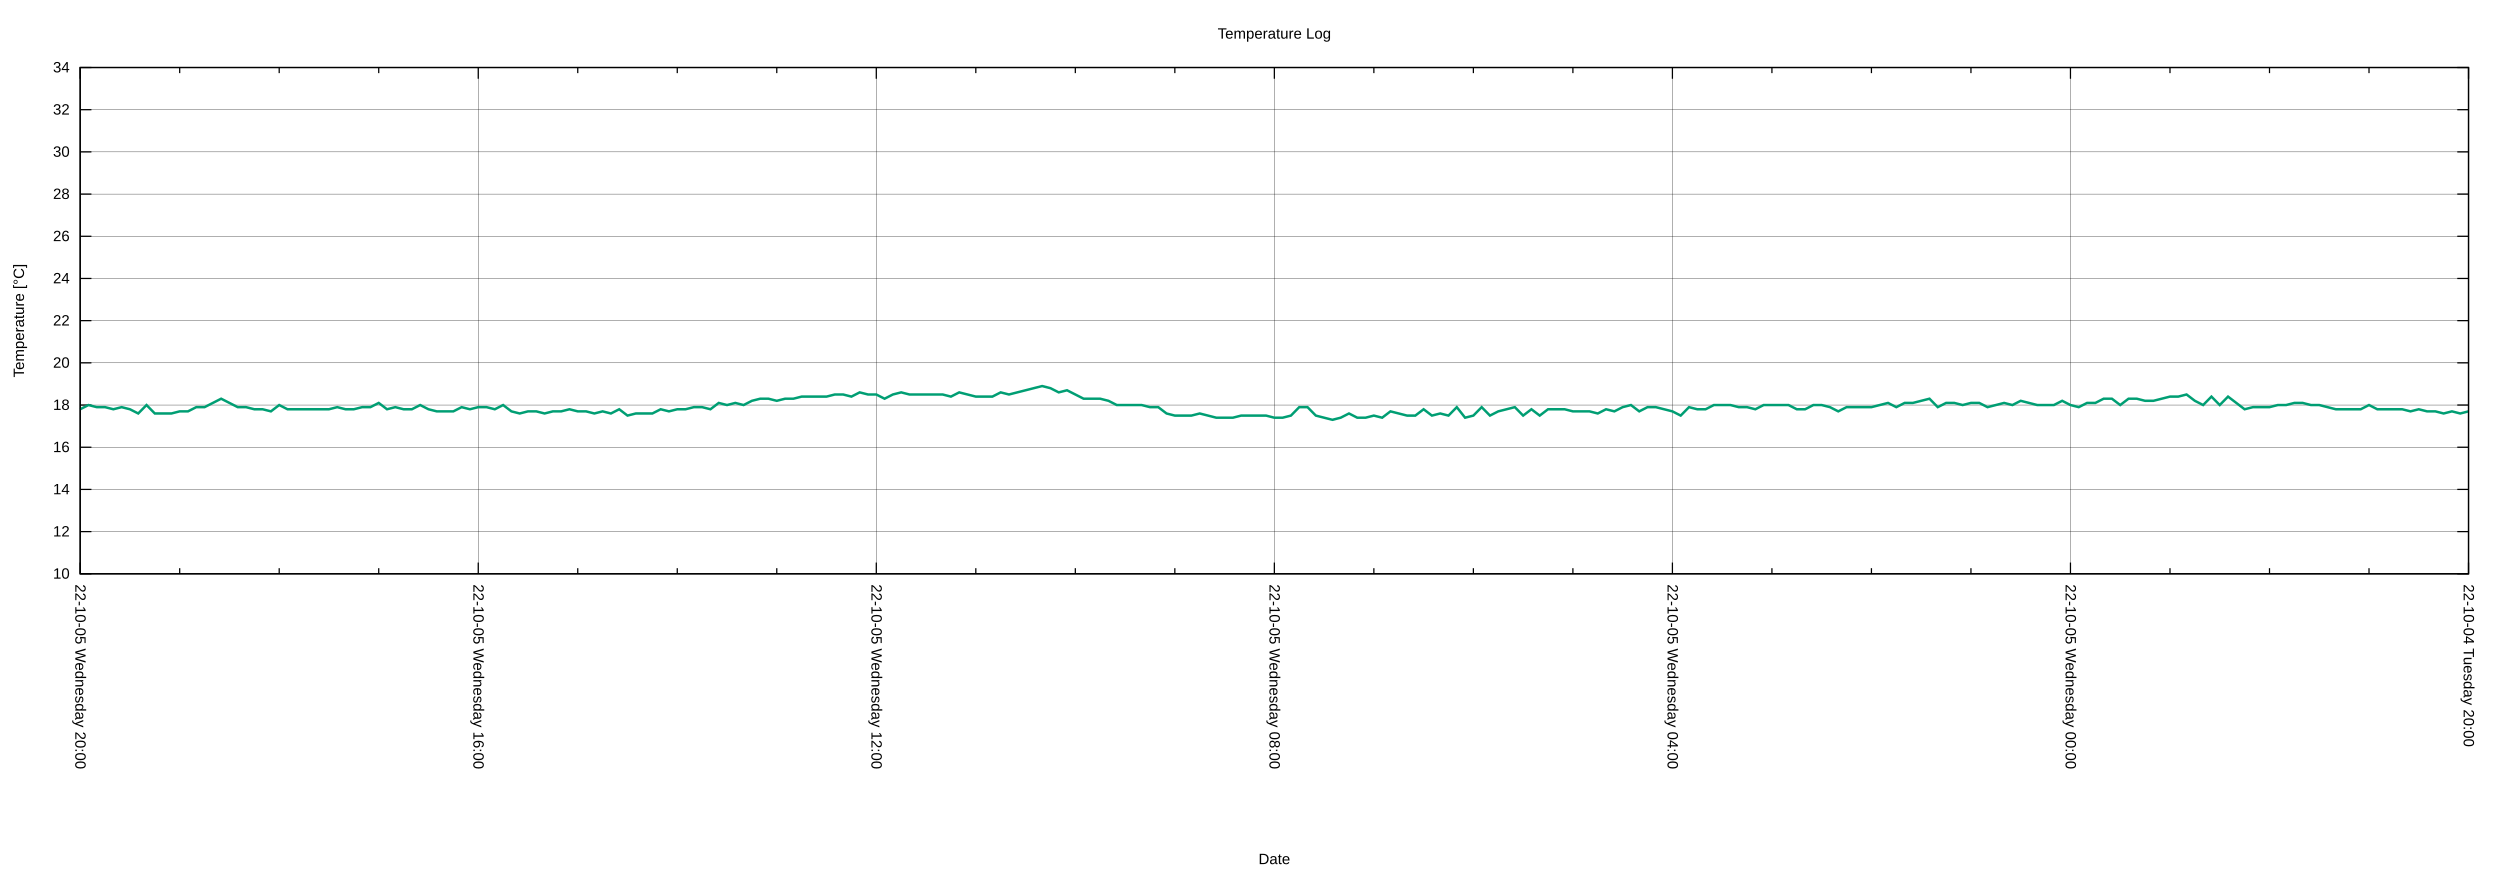
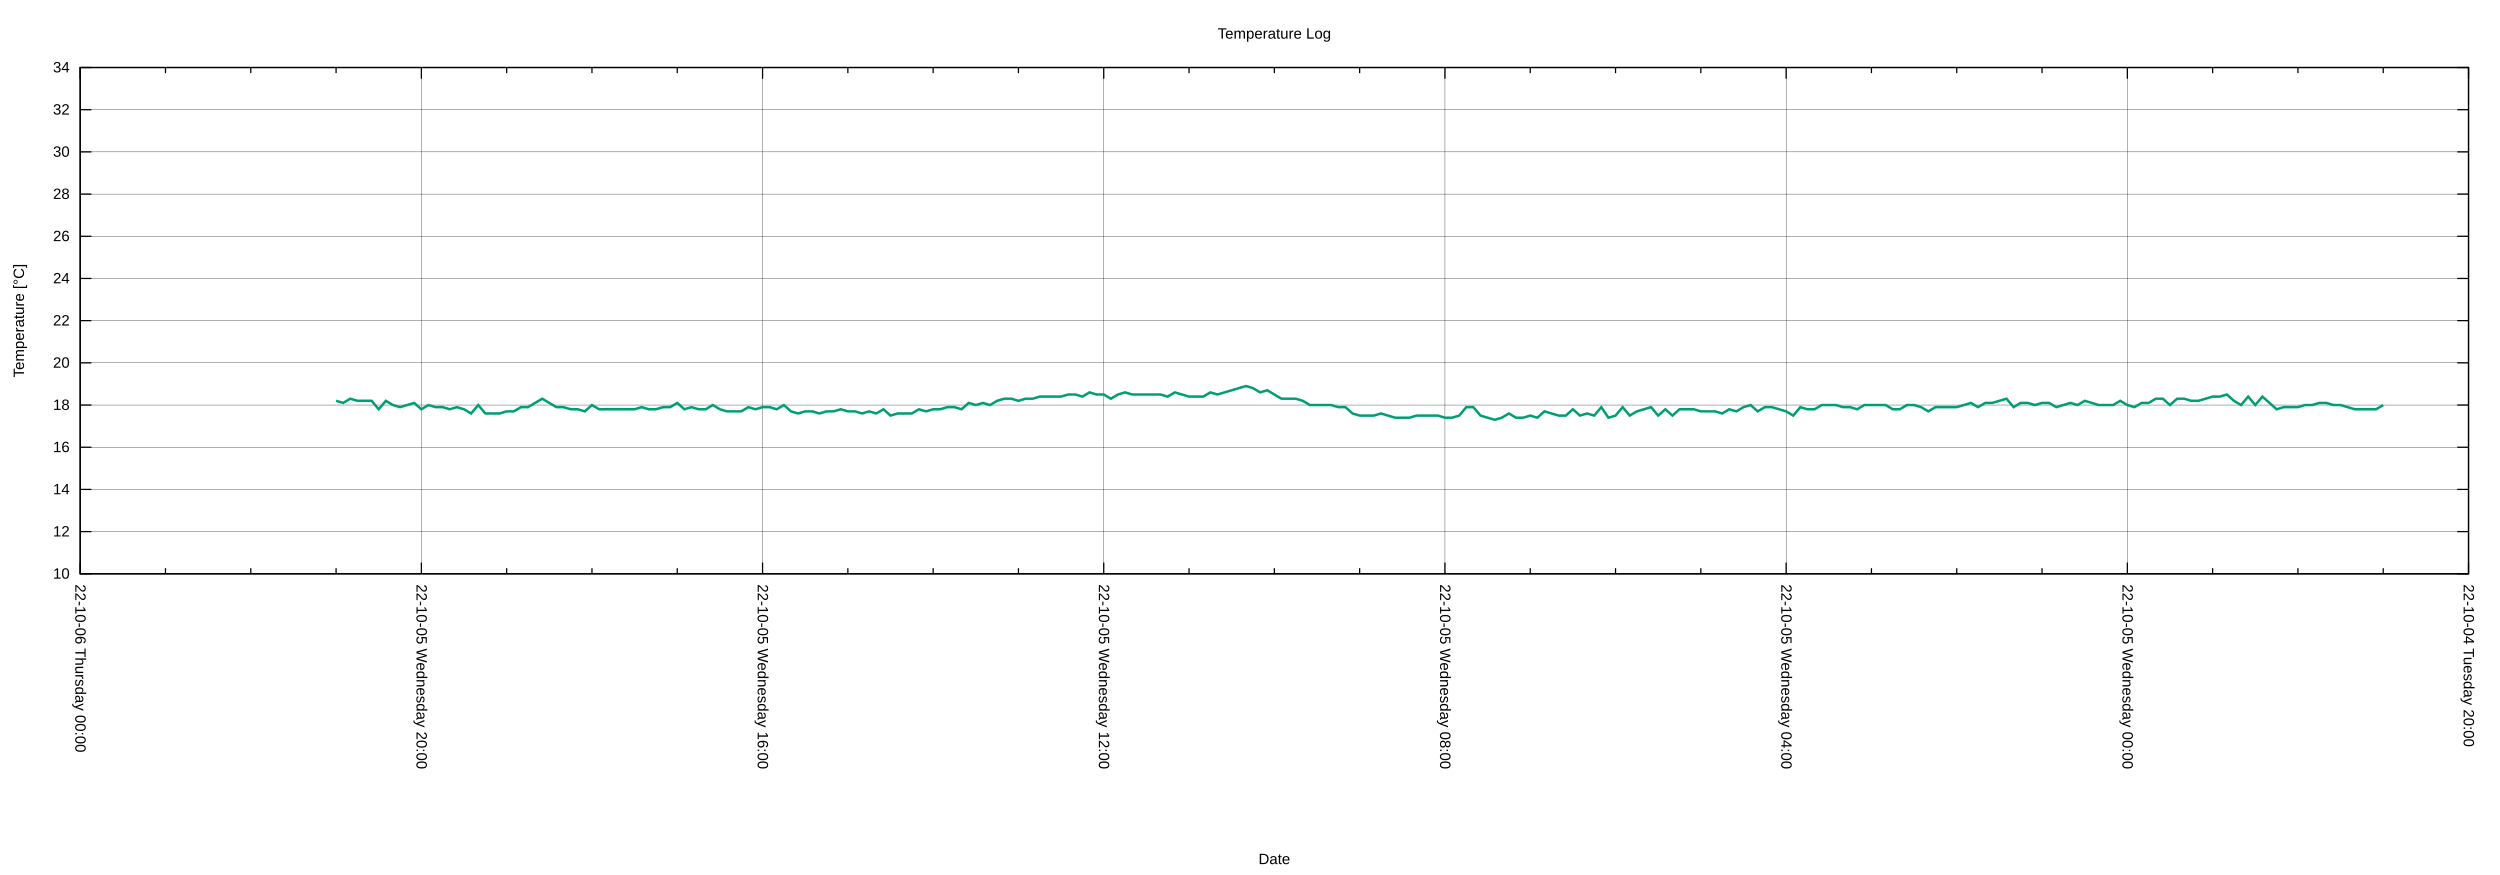
<svg xmlns="http://www.w3.org/2000/svg" xmlns:xlink="http://www.w3.org/1999/xlink" width="2000" height="700" viewBox="0 0 2000 700">
  <g id="gnuplot_canvas">
    <rect x="0" y="0" width="2000" height="700" fill="none" />
    <defs>
      <circle id="gpDot" r="0.5" stroke-width="0.5" stroke="currentColor" />
      <path id="gpPt0" stroke-width="0.222" stroke="currentColor" d="M-1,0 h2 M0,-1 v2" />
      <path id="gpPt1" stroke-width="0.222" stroke="currentColor" d="M-1,-1 L1,1 M1,-1 L-1,1" />
      <path id="gpPt2" stroke-width="0.222" stroke="currentColor" d="M-1,0 L1,0 M0,-1 L0,1 M-1,-1 L1,1 M-1,1 L1,-1" />
      <rect id="gpPt3" stroke-width="0.222" stroke="currentColor" x="-1" y="-1" width="2" height="2" />
      <rect id="gpPt4" stroke-width="0.222" stroke="currentColor" fill="currentColor" x="-1" y="-1" width="2" height="2" />
      <circle id="gpPt5" stroke-width="0.222" stroke="currentColor" cx="0" cy="0" r="1" />
      <use xlink:href="#gpPt5" id="gpPt6" fill="currentColor" stroke="none" />
      <path id="gpPt7" stroke-width="0.222" stroke="currentColor" d="M0,-1.33 L-1.33,0.67 L1.33,0.67 z" />
      <use xlink:href="#gpPt7" id="gpPt8" fill="currentColor" stroke="none" />
      <use xlink:href="#gpPt7" id="gpPt9" stroke="currentColor" transform="rotate(180)" />
      <use xlink:href="#gpPt9" id="gpPt10" fill="currentColor" stroke="none" />
      <use xlink:href="#gpPt3" id="gpPt11" stroke="currentColor" transform="rotate(45)" />
      <use xlink:href="#gpPt11" id="gpPt12" fill="currentColor" stroke="none" />
      <path id="gpPt13" stroke-width="0.222" stroke="currentColor" d="M0,1.330 L1.265,0.411 L0.782,-1.067 L-0.782,-1.076 L-1.265,0.411 z" />
      <use xlink:href="#gpPt13" id="gpPt14" fill="currentColor" stroke="none" />
      <filter id="textbox" filterUnits="objectBoundingBox" x="0" y="0" height="1" width="1">
        <feFlood flood-color="white" flood-opacity="1" result="bgnd" />
        <feComposite in="SourceGraphic" in2="bgnd" operator="atop" />
      </filter>
      <filter id="greybox" filterUnits="objectBoundingBox" x="0" y="0" height="1" width="1">
        <feFlood flood-color="lightgrey" flood-opacity="1" result="grey" />
        <feComposite in="SourceGraphic" in2="grey" operator="atop" />
      </filter>
    </defs>
    <g fill="none" color="white" stroke="currentColor" stroke-width="1.00" stroke-linecap="butt" stroke-linejoin="miter">
</g>
    <g fill="none" color="black" stroke="currentColor" stroke-width="1.00" stroke-linecap="butt" stroke-linejoin="miter">
</g>
    <g fill="none" color="black" stroke="black" stroke-width="0.25" stroke-linecap="butt" stroke-linejoin="miter">
</g>
    <g fill="none" color="black" stroke="currentColor" stroke-width="0.25" stroke-linecap="butt" stroke-linejoin="miter">
      <path stroke="black" class="gridline" d="M64.14,459.04 L1974.82,459.04  " />
    </g>
    <g fill="none" color="black" stroke="black" stroke-width="1.00" stroke-linecap="butt" stroke-linejoin="miter">
</g>
    <g fill="none" color="black" stroke="currentColor" stroke-width="1.00" stroke-linecap="butt" stroke-linejoin="miter">
      <path stroke="black" d="M64.14,459.04 L73.14,459.04 M1974.82,459.04 L1965.82,459.04  " />
      <g transform="translate(55.75,462.94)" stroke="none" fill="black" font-family="Arial" font-size="12.00" text-anchor="end">
        <text>
          <tspan font-family="Arial"> 10</tspan>
        </text>
      </g>
    </g>
    <g fill="none" color="black" stroke="currentColor" stroke-width="1.00" stroke-linecap="butt" stroke-linejoin="miter">
</g>
    <g fill="none" color="black" stroke="black" stroke-width="0.25" stroke-linecap="butt" stroke-linejoin="miter">
</g>
    <g fill="none" color="black" stroke="currentColor" stroke-width="0.25" stroke-linecap="butt" stroke-linejoin="miter">
      <path stroke="black" class="gridline" d="M64.14,425.29 L1974.82,425.29  " />
    </g>
    <g fill="none" color="black" stroke="black" stroke-width="1.00" stroke-linecap="butt" stroke-linejoin="miter">
</g>
    <g fill="none" color="black" stroke="currentColor" stroke-width="1.00" stroke-linecap="butt" stroke-linejoin="miter">
      <path stroke="black" d="M64.14,425.29 L73.14,425.29 M1974.82,425.29 L1965.82,425.29  " />
      <g transform="translate(55.75,429.19)" stroke="none" fill="black" font-family="Arial" font-size="12.00" text-anchor="end">
        <text>
          <tspan font-family="Arial"> 12</tspan>
        </text>
      </g>
    </g>
    <g fill="none" color="black" stroke="currentColor" stroke-width="1.00" stroke-linecap="butt" stroke-linejoin="miter">
</g>
    <g fill="none" color="black" stroke="black" stroke-width="0.25" stroke-linecap="butt" stroke-linejoin="miter">
</g>
    <g fill="none" color="black" stroke="currentColor" stroke-width="0.25" stroke-linecap="butt" stroke-linejoin="miter">
      <path stroke="black" class="gridline" d="M64.14,391.53 L1974.82,391.53  " />
    </g>
    <g fill="none" color="black" stroke="black" stroke-width="1.00" stroke-linecap="butt" stroke-linejoin="miter">
</g>
    <g fill="none" color="black" stroke="currentColor" stroke-width="1.00" stroke-linecap="butt" stroke-linejoin="miter">
      <path stroke="black" d="M64.14,391.53 L73.14,391.53 M1974.82,391.53 L1965.82,391.53  " />
      <g transform="translate(55.75,395.43)" stroke="none" fill="black" font-family="Arial" font-size="12.00" text-anchor="end">
        <text>
          <tspan font-family="Arial"> 14</tspan>
        </text>
      </g>
    </g>
    <g fill="none" color="black" stroke="currentColor" stroke-width="1.00" stroke-linecap="butt" stroke-linejoin="miter">
</g>
    <g fill="none" color="black" stroke="black" stroke-width="0.25" stroke-linecap="butt" stroke-linejoin="miter">
</g>
    <g fill="none" color="black" stroke="currentColor" stroke-width="0.25" stroke-linecap="butt" stroke-linejoin="miter">
      <path stroke="black" class="gridline" d="M64.14,357.78 L1974.82,357.78  " />
    </g>
    <g fill="none" color="black" stroke="black" stroke-width="1.00" stroke-linecap="butt" stroke-linejoin="miter">
</g>
    <g fill="none" color="black" stroke="currentColor" stroke-width="1.00" stroke-linecap="butt" stroke-linejoin="miter">
      <path stroke="black" d="M64.14,357.78 L73.14,357.78 M1974.82,357.78 L1965.82,357.78  " />
      <g transform="translate(55.75,361.68)" stroke="none" fill="black" font-family="Arial" font-size="12.00" text-anchor="end">
        <text>
          <tspan font-family="Arial"> 16</tspan>
        </text>
      </g>
    </g>
    <g fill="none" color="black" stroke="currentColor" stroke-width="1.00" stroke-linecap="butt" stroke-linejoin="miter">
</g>
    <g fill="none" color="black" stroke="black" stroke-width="0.25" stroke-linecap="butt" stroke-linejoin="miter">
</g>
    <g fill="none" color="black" stroke="currentColor" stroke-width="0.25" stroke-linecap="butt" stroke-linejoin="miter">
      <path stroke="black" class="gridline" d="M64.14,324.03 L1974.82,324.03  " />
    </g>
    <g fill="none" color="black" stroke="black" stroke-width="1.00" stroke-linecap="butt" stroke-linejoin="miter">
</g>
    <g fill="none" color="black" stroke="currentColor" stroke-width="1.00" stroke-linecap="butt" stroke-linejoin="miter">
      <path stroke="black" d="M64.14,324.03 L73.14,324.03 M1974.82,324.03 L1965.82,324.03  " />
      <g transform="translate(55.75,327.93)" stroke="none" fill="black" font-family="Arial" font-size="12.00" text-anchor="end">
        <text>
          <tspan font-family="Arial"> 18</tspan>
        </text>
      </g>
    </g>
    <g fill="none" color="black" stroke="currentColor" stroke-width="1.00" stroke-linecap="butt" stroke-linejoin="miter">
</g>
    <g fill="none" color="black" stroke="black" stroke-width="0.25" stroke-linecap="butt" stroke-linejoin="miter">
</g>
    <g fill="none" color="black" stroke="currentColor" stroke-width="0.25" stroke-linecap="butt" stroke-linejoin="miter">
      <path stroke="black" class="gridline" d="M64.14,290.28 L1974.82,290.28  " />
    </g>
    <g fill="none" color="black" stroke="black" stroke-width="1.00" stroke-linecap="butt" stroke-linejoin="miter">
</g>
    <g fill="none" color="black" stroke="currentColor" stroke-width="1.00" stroke-linecap="butt" stroke-linejoin="miter">
      <path stroke="black" d="M64.14,290.28 L73.14,290.28 M1974.82,290.28 L1965.82,290.28  " />
      <g transform="translate(55.75,294.18)" stroke="none" fill="black" font-family="Arial" font-size="12.00" text-anchor="end">
        <text>
          <tspan font-family="Arial"> 20</tspan>
        </text>
      </g>
    </g>
    <g fill="none" color="black" stroke="currentColor" stroke-width="1.00" stroke-linecap="butt" stroke-linejoin="miter">
</g>
    <g fill="none" color="black" stroke="black" stroke-width="0.25" stroke-linecap="butt" stroke-linejoin="miter">
</g>
    <g fill="none" color="black" stroke="currentColor" stroke-width="0.25" stroke-linecap="butt" stroke-linejoin="miter">
      <path stroke="black" class="gridline" d="M64.14,256.52 L1974.82,256.52  " />
    </g>
    <g fill="none" color="black" stroke="black" stroke-width="1.00" stroke-linecap="butt" stroke-linejoin="miter">
</g>
    <g fill="none" color="black" stroke="currentColor" stroke-width="1.00" stroke-linecap="butt" stroke-linejoin="miter">
      <path stroke="black" d="M64.14,256.52 L73.14,256.52 M1974.82,256.52 L1965.82,256.52  " />
      <g transform="translate(55.75,260.42)" stroke="none" fill="black" font-family="Arial" font-size="12.00" text-anchor="end">
        <text>
          <tspan font-family="Arial"> 22</tspan>
        </text>
      </g>
    </g>
    <g fill="none" color="black" stroke="currentColor" stroke-width="1.00" stroke-linecap="butt" stroke-linejoin="miter">
</g>
    <g fill="none" color="black" stroke="black" stroke-width="0.25" stroke-linecap="butt" stroke-linejoin="miter">
</g>
    <g fill="none" color="black" stroke="currentColor" stroke-width="0.25" stroke-linecap="butt" stroke-linejoin="miter">
      <path stroke="black" class="gridline" d="M64.14,222.77 L1974.82,222.77  " />
    </g>
    <g fill="none" color="black" stroke="black" stroke-width="1.00" stroke-linecap="butt" stroke-linejoin="miter">
</g>
    <g fill="none" color="black" stroke="currentColor" stroke-width="1.00" stroke-linecap="butt" stroke-linejoin="miter">
      <path stroke="black" d="M64.14,222.77 L73.14,222.77 M1974.82,222.77 L1965.82,222.77  " />
      <g transform="translate(55.75,226.67)" stroke="none" fill="black" font-family="Arial" font-size="12.00" text-anchor="end">
        <text>
          <tspan font-family="Arial"> 24</tspan>
        </text>
      </g>
    </g>
    <g fill="none" color="black" stroke="currentColor" stroke-width="1.00" stroke-linecap="butt" stroke-linejoin="miter">
</g>
    <g fill="none" color="black" stroke="black" stroke-width="0.25" stroke-linecap="butt" stroke-linejoin="miter">
</g>
    <g fill="none" color="black" stroke="currentColor" stroke-width="0.25" stroke-linecap="butt" stroke-linejoin="miter">
      <path stroke="black" class="gridline" d="M64.14,189.02 L1974.82,189.02  " />
    </g>
    <g fill="none" color="black" stroke="black" stroke-width="1.00" stroke-linecap="butt" stroke-linejoin="miter">
</g>
    <g fill="none" color="black" stroke="currentColor" stroke-width="1.00" stroke-linecap="butt" stroke-linejoin="miter">
      <path stroke="black" d="M64.14,189.02 L73.14,189.02 M1974.82,189.02 L1965.82,189.02  " />
      <g transform="translate(55.75,192.92)" stroke="none" fill="black" font-family="Arial" font-size="12.00" text-anchor="end">
        <text>
          <tspan font-family="Arial"> 26</tspan>
        </text>
      </g>
    </g>
    <g fill="none" color="black" stroke="currentColor" stroke-width="1.00" stroke-linecap="butt" stroke-linejoin="miter">
</g>
    <g fill="none" color="black" stroke="black" stroke-width="0.25" stroke-linecap="butt" stroke-linejoin="miter">
</g>
    <g fill="none" color="black" stroke="currentColor" stroke-width="0.25" stroke-linecap="butt" stroke-linejoin="miter">
      <path stroke="black" class="gridline" d="M64.14,155.27 L1974.82,155.27  " />
    </g>
    <g fill="none" color="black" stroke="black" stroke-width="1.00" stroke-linecap="butt" stroke-linejoin="miter">
</g>
    <g fill="none" color="black" stroke="currentColor" stroke-width="1.00" stroke-linecap="butt" stroke-linejoin="miter">
      <path stroke="black" d="M64.14,155.27 L73.14,155.27 M1974.82,155.27 L1965.82,155.27  " />
      <g transform="translate(55.75,159.17)" stroke="none" fill="black" font-family="Arial" font-size="12.00" text-anchor="end">
        <text>
          <tspan font-family="Arial"> 28</tspan>
        </text>
      </g>
    </g>
    <g fill="none" color="black" stroke="currentColor" stroke-width="1.00" stroke-linecap="butt" stroke-linejoin="miter">
</g>
    <g fill="none" color="black" stroke="black" stroke-width="0.25" stroke-linecap="butt" stroke-linejoin="miter">
</g>
    <g fill="none" color="black" stroke="currentColor" stroke-width="0.25" stroke-linecap="butt" stroke-linejoin="miter">
      <path stroke="black" class="gridline" d="M64.14,121.51 L1974.82,121.51  " />
    </g>
    <g fill="none" color="black" stroke="black" stroke-width="1.00" stroke-linecap="butt" stroke-linejoin="miter">
</g>
    <g fill="none" color="black" stroke="currentColor" stroke-width="1.00" stroke-linecap="butt" stroke-linejoin="miter">
      <path stroke="black" d="M64.14,121.51 L73.14,121.51 M1974.82,121.51 L1965.82,121.51  " />
      <g transform="translate(55.75,125.41)" stroke="none" fill="black" font-family="Arial" font-size="12.00" text-anchor="end">
        <text>
          <tspan font-family="Arial"> 30</tspan>
        </text>
      </g>
    </g>
    <g fill="none" color="black" stroke="currentColor" stroke-width="1.00" stroke-linecap="butt" stroke-linejoin="miter">
</g>
    <g fill="none" color="black" stroke="black" stroke-width="0.25" stroke-linecap="butt" stroke-linejoin="miter">
</g>
    <g fill="none" color="black" stroke="currentColor" stroke-width="0.25" stroke-linecap="butt" stroke-linejoin="miter">
      <path stroke="black" class="gridline" d="M64.14,87.76 L1974.82,87.76  " />
    </g>
    <g fill="none" color="black" stroke="black" stroke-width="1.00" stroke-linecap="butt" stroke-linejoin="miter">
</g>
    <g fill="none" color="black" stroke="currentColor" stroke-width="1.00" stroke-linecap="butt" stroke-linejoin="miter">
      <path stroke="black" d="M64.14,87.76 L73.14,87.76 M1974.82,87.76 L1965.82,87.76  " />
      <g transform="translate(55.75,91.66)" stroke="none" fill="black" font-family="Arial" font-size="12.00" text-anchor="end">
        <text>
          <tspan font-family="Arial"> 32</tspan>
        </text>
      </g>
    </g>
    <g fill="none" color="black" stroke="currentColor" stroke-width="1.00" stroke-linecap="butt" stroke-linejoin="miter">
</g>
    <g fill="none" color="black" stroke="black" stroke-width="0.25" stroke-linecap="butt" stroke-linejoin="miter">
</g>
    <g fill="none" color="black" stroke="currentColor" stroke-width="0.25" stroke-linecap="butt" stroke-linejoin="miter">
      <path stroke="black" class="gridline" d="M64.14,54.01 L1974.82,54.01  " />
    </g>
    <g fill="none" color="black" stroke="black" stroke-width="1.00" stroke-linecap="butt" stroke-linejoin="miter">
</g>
    <g fill="none" color="black" stroke="currentColor" stroke-width="1.00" stroke-linecap="butt" stroke-linejoin="miter">
      <path stroke="black" d="M64.14,54.01 L73.14,54.01 M1974.82,54.01 L1965.82,54.01  " />
      <g transform="translate(55.75,57.91)" stroke="none" fill="black" font-family="Arial" font-size="12.00" text-anchor="end">
        <text>
          <tspan font-family="Arial"> 34</tspan>
        </text>
      </g>
    </g>
    <g fill="none" color="black" stroke="currentColor" stroke-width="1.00" stroke-linecap="butt" stroke-linejoin="miter">
</g>
    <g fill="none" color="black" stroke="black" stroke-width="0.25" stroke-linecap="butt" stroke-linejoin="miter">
</g>
    <g fill="none" color="black" stroke="currentColor" stroke-width="0.25" stroke-linecap="butt" stroke-linejoin="miter">
      <path stroke="black" class="gridline" d="M1974.82,459.04 L1974.82,54.01  " />
    </g>
    <g fill="none" color="black" stroke="black" stroke-width="1.00" stroke-linecap="butt" stroke-linejoin="miter">
</g>
    <g fill="none" color="black" stroke="currentColor" stroke-width="1.00" stroke-linecap="butt" stroke-linejoin="miter">
      <path stroke="black" d="M1974.82,459.04 L1974.82,450.04 M1974.82,54.01 L1974.82,63.01  " />
      <g transform="translate(1970.92,467.43) rotate(90)" stroke="none" fill="black" font-family="Arial" font-size="12.00" text-anchor="start">
        <text>
          <tspan font-family="Arial">22-10-04 Tuesday 20:00</tspan>
        </text>
      </g>
    </g>
    <g fill="none" color="black" stroke="currentColor" stroke-width="1.00" stroke-linecap="butt" stroke-linejoin="miter">
-       <path stroke="black" d="M1895.21,459.04 L1895.21,454.54 M1895.21,54.01 L1895.21,58.51 M1815.60,459.04 L1815.60,454.54 M1815.60,54.01 L1815.60,58.51   M1735.99,459.04 L1735.99,454.54 M1735.99,54.01 L1735.99,58.51  " />
-     </g>
-     <g fill="none" color="black" stroke="black" stroke-width="0.25" stroke-linecap="butt" stroke-linejoin="miter">
- </g>
-     <g fill="none" color="black" stroke="currentColor" stroke-width="0.25" stroke-linecap="butt" stroke-linejoin="miter">
-       <path stroke="black" class="gridline" d="M1656.37,459.04 L1656.37,54.01  " />
-     </g>
-     <g fill="none" color="black" stroke="black" stroke-width="1.00" stroke-linecap="butt" stroke-linejoin="miter">
- </g>
-     <g fill="none" color="black" stroke="currentColor" stroke-width="1.00" stroke-linecap="butt" stroke-linejoin="miter">
-       <path stroke="black" d="M1656.37,459.04 L1656.37,450.04 M1656.37,54.01 L1656.37,63.01  " />
-       <g transform="translate(1652.47,467.43) rotate(90)" stroke="none" fill="black" font-family="Arial" font-size="12.00" text-anchor="start">
+       <path stroke="black" d="M1906.58,459.04 L1906.58,454.54 M1906.58,54.01 L1906.58,58.51 M1838.34,459.04 L1838.34,454.54 M1838.34,54.01 L1838.34,58.51   M1770.10,459.04 L1770.10,454.54 M1770.10,54.01 L1770.10,58.51  " />
+     </g>
+     <g fill="none" color="black" stroke="black" stroke-width="0.25" stroke-linecap="butt" stroke-linejoin="miter">
+ </g>
+     <g fill="none" color="black" stroke="currentColor" stroke-width="0.25" stroke-linecap="butt" stroke-linejoin="miter">
+       <path stroke="black" class="gridline" d="M1701.87,459.04 L1701.87,54.01  " />
+     </g>
+     <g fill="none" color="black" stroke="black" stroke-width="1.00" stroke-linecap="butt" stroke-linejoin="miter">
+ </g>
+     <g fill="none" color="black" stroke="currentColor" stroke-width="1.00" stroke-linecap="butt" stroke-linejoin="miter">
+       <path stroke="black" d="M1701.87,459.04 L1701.87,450.04 M1701.87,54.01 L1701.87,63.01  " />
+       <g transform="translate(1697.97,467.43) rotate(90)" stroke="none" fill="black" font-family="Arial" font-size="12.00" text-anchor="start">
        <text>
          <tspan font-family="Arial">22-10-05 Wednesday 00:00</tspan>
        </text>
      </g>
    </g>
    <g fill="none" color="black" stroke="currentColor" stroke-width="1.00" stroke-linecap="butt" stroke-linejoin="miter">
-       <path stroke="black" d="M1576.76,459.04 L1576.76,454.54 M1576.76,54.01 L1576.76,58.51 M1497.15,459.04 L1497.15,454.54 M1497.15,54.01 L1497.15,58.51   M1417.54,459.04 L1417.54,454.54 M1417.54,54.01 L1417.54,58.51  " />
-     </g>
-     <g fill="none" color="black" stroke="black" stroke-width="0.25" stroke-linecap="butt" stroke-linejoin="miter">
- </g>
-     <g fill="none" color="black" stroke="currentColor" stroke-width="0.25" stroke-linecap="butt" stroke-linejoin="miter">
-       <path stroke="black" class="gridline" d="M1337.93,459.04 L1337.93,54.01  " />
-     </g>
-     <g fill="none" color="black" stroke="black" stroke-width="1.00" stroke-linecap="butt" stroke-linejoin="miter">
- </g>
-     <g fill="none" color="black" stroke="currentColor" stroke-width="1.00" stroke-linecap="butt" stroke-linejoin="miter">
-       <path stroke="black" d="M1337.93,459.04 L1337.93,450.04 M1337.93,54.01 L1337.93,63.01  " />
-       <g transform="translate(1334.03,467.43) rotate(90)" stroke="none" fill="black" font-family="Arial" font-size="12.00" text-anchor="start">
+       <path stroke="black" d="M1633.63,459.04 L1633.63,454.54 M1633.63,54.01 L1633.63,58.51 M1565.39,459.04 L1565.39,454.54 M1565.39,54.01 L1565.39,58.51   M1497.15,459.04 L1497.15,454.54 M1497.15,54.01 L1497.15,58.51  " />
+     </g>
+     <g fill="none" color="black" stroke="black" stroke-width="0.25" stroke-linecap="butt" stroke-linejoin="miter">
+ </g>
+     <g fill="none" color="black" stroke="currentColor" stroke-width="0.25" stroke-linecap="butt" stroke-linejoin="miter">
+       <path stroke="black" class="gridline" d="M1428.91,459.04 L1428.91,54.01  " />
+     </g>
+     <g fill="none" color="black" stroke="black" stroke-width="1.00" stroke-linecap="butt" stroke-linejoin="miter">
+ </g>
+     <g fill="none" color="black" stroke="currentColor" stroke-width="1.00" stroke-linecap="butt" stroke-linejoin="miter">
+       <path stroke="black" d="M1428.91,459.04 L1428.91,450.04 M1428.91,54.01 L1428.91,63.01  " />
+       <g transform="translate(1425.01,467.43) rotate(90)" stroke="none" fill="black" font-family="Arial" font-size="12.00" text-anchor="start">
        <text>
          <tspan font-family="Arial">22-10-05 Wednesday 04:00</tspan>
        </text>
      </g>
    </g>
    <g fill="none" color="black" stroke="currentColor" stroke-width="1.00" stroke-linecap="butt" stroke-linejoin="miter">
-       <path stroke="black" d="M1258.32,459.04 L1258.32,454.54 M1258.32,54.01 L1258.32,58.51 M1178.70,459.04 L1178.70,454.54 M1178.70,54.01 L1178.70,58.51   M1099.09,459.04 L1099.09,454.54 M1099.09,54.01 L1099.09,58.51  " />
-     </g>
-     <g fill="none" color="black" stroke="black" stroke-width="0.25" stroke-linecap="butt" stroke-linejoin="miter">
- </g>
-     <g fill="none" color="black" stroke="currentColor" stroke-width="0.25" stroke-linecap="butt" stroke-linejoin="miter">
-       <path stroke="black" class="gridline" d="M1019.48,459.04 L1019.48,54.01  " />
-     </g>
-     <g fill="none" color="black" stroke="black" stroke-width="1.00" stroke-linecap="butt" stroke-linejoin="miter">
- </g>
-     <g fill="none" color="black" stroke="currentColor" stroke-width="1.00" stroke-linecap="butt" stroke-linejoin="miter">
-       <path stroke="black" d="M1019.48,459.04 L1019.48,450.04 M1019.48,54.01 L1019.48,63.01  " />
-       <g transform="translate(1015.58,467.43) rotate(90)" stroke="none" fill="black" font-family="Arial" font-size="12.00" text-anchor="start">
+       <path stroke="black" d="M1360.67,459.04 L1360.67,454.54 M1360.67,54.01 L1360.67,58.51 M1292.43,459.04 L1292.43,454.54 M1292.43,54.01 L1292.43,58.51   M1224.20,459.04 L1224.20,454.54 M1224.20,54.01 L1224.20,58.51  " />
+     </g>
+     <g fill="none" color="black" stroke="black" stroke-width="0.25" stroke-linecap="butt" stroke-linejoin="miter">
+ </g>
+     <g fill="none" color="black" stroke="currentColor" stroke-width="0.25" stroke-linecap="butt" stroke-linejoin="miter">
+       <path stroke="black" class="gridline" d="M1155.96,459.04 L1155.96,54.01  " />
+     </g>
+     <g fill="none" color="black" stroke="black" stroke-width="1.00" stroke-linecap="butt" stroke-linejoin="miter">
+ </g>
+     <g fill="none" color="black" stroke="currentColor" stroke-width="1.00" stroke-linecap="butt" stroke-linejoin="miter">
+       <path stroke="black" d="M1155.96,459.04 L1155.96,450.04 M1155.96,54.01 L1155.96,63.01  " />
+       <g transform="translate(1152.06,467.43) rotate(90)" stroke="none" fill="black" font-family="Arial" font-size="12.00" text-anchor="start">
        <text>
          <tspan font-family="Arial">22-10-05 Wednesday 08:00</tspan>
        </text>
      </g>
    </g>
    <g fill="none" color="black" stroke="currentColor" stroke-width="1.00" stroke-linecap="butt" stroke-linejoin="miter">
-       <path stroke="black" d="M939.87,459.04 L939.87,454.54 M939.87,54.01 L939.87,58.51 M860.26,459.04 L860.26,454.54 M860.26,54.01 L860.26,58.51   M780.65,459.04 L780.65,454.54 M780.65,54.01 L780.65,58.51  " />
-     </g>
-     <g fill="none" color="black" stroke="black" stroke-width="0.25" stroke-linecap="butt" stroke-linejoin="miter">
- </g>
-     <g fill="none" color="black" stroke="currentColor" stroke-width="0.25" stroke-linecap="butt" stroke-linejoin="miter">
-       <path stroke="black" class="gridline" d="M701.03,459.04 L701.03,54.01  " />
-     </g>
-     <g fill="none" color="black" stroke="black" stroke-width="1.00" stroke-linecap="butt" stroke-linejoin="miter">
- </g>
-     <g fill="none" color="black" stroke="currentColor" stroke-width="1.00" stroke-linecap="butt" stroke-linejoin="miter">
-       <path stroke="black" d="M701.03,459.04 L701.03,450.04 M701.03,54.01 L701.03,63.01  " />
-       <g transform="translate(697.13,467.43) rotate(90)" stroke="none" fill="black" font-family="Arial" font-size="12.00" text-anchor="start">
+       <path stroke="black" d="M1087.72,459.04 L1087.72,454.54 M1087.72,54.01 L1087.72,58.51 M1019.48,459.04 L1019.48,454.54 M1019.48,54.01 L1019.48,58.51   M951.24,459.04 L951.24,454.54 M951.24,54.01 L951.24,58.51  " />
+     </g>
+     <g fill="none" color="black" stroke="black" stroke-width="0.25" stroke-linecap="butt" stroke-linejoin="miter">
+ </g>
+     <g fill="none" color="black" stroke="currentColor" stroke-width="0.25" stroke-linecap="butt" stroke-linejoin="miter">
+       <path stroke="black" class="gridline" d="M883.00,459.04 L883.00,54.01  " />
+     </g>
+     <g fill="none" color="black" stroke="black" stroke-width="1.00" stroke-linecap="butt" stroke-linejoin="miter">
+ </g>
+     <g fill="none" color="black" stroke="currentColor" stroke-width="1.00" stroke-linecap="butt" stroke-linejoin="miter">
+       <path stroke="black" d="M883.00,459.04 L883.00,450.04 M883.00,54.01 L883.00,63.01  " />
+       <g transform="translate(879.10,467.43) rotate(90)" stroke="none" fill="black" font-family="Arial" font-size="12.00" text-anchor="start">
        <text>
          <tspan font-family="Arial">22-10-05 Wednesday 12:00</tspan>
        </text>
      </g>
    </g>
    <g fill="none" color="black" stroke="currentColor" stroke-width="1.00" stroke-linecap="butt" stroke-linejoin="miter">
-       <path stroke="black" d="M621.42,459.04 L621.42,454.54 M621.42,54.01 L621.42,58.51 M541.81,459.04 L541.81,454.54 M541.81,54.01 L541.81,58.51   M462.20,459.04 L462.20,454.54 M462.20,54.01 L462.20,58.51  " />
-     </g>
-     <g fill="none" color="black" stroke="black" stroke-width="0.25" stroke-linecap="butt" stroke-linejoin="miter">
- </g>
-     <g fill="none" color="black" stroke="currentColor" stroke-width="0.25" stroke-linecap="butt" stroke-linejoin="miter">
-       <path stroke="black" class="gridline" d="M382.59,459.04 L382.59,54.01  " />
-     </g>
-     <g fill="none" color="black" stroke="black" stroke-width="1.00" stroke-linecap="butt" stroke-linejoin="miter">
- </g>
-     <g fill="none" color="black" stroke="currentColor" stroke-width="1.00" stroke-linecap="butt" stroke-linejoin="miter">
-       <path stroke="black" d="M382.59,459.04 L382.59,450.04 M382.59,54.01 L382.59,63.01  " />
-       <g transform="translate(378.69,467.43) rotate(90)" stroke="none" fill="black" font-family="Arial" font-size="12.00" text-anchor="start">
+       <path stroke="black" d="M814.76,459.04 L814.76,454.54 M814.76,54.01 L814.76,58.51 M746.53,459.04 L746.53,454.54 M746.53,54.01 L746.53,58.51   M678.29,459.04 L678.29,454.54 M678.29,54.01 L678.29,58.51  " />
+     </g>
+     <g fill="none" color="black" stroke="black" stroke-width="0.25" stroke-linecap="butt" stroke-linejoin="miter">
+ </g>
+     <g fill="none" color="black" stroke="currentColor" stroke-width="0.25" stroke-linecap="butt" stroke-linejoin="miter">
+       <path stroke="black" class="gridline" d="M610.05,459.04 L610.05,54.01  " />
+     </g>
+     <g fill="none" color="black" stroke="black" stroke-width="1.00" stroke-linecap="butt" stroke-linejoin="miter">
+ </g>
+     <g fill="none" color="black" stroke="currentColor" stroke-width="1.00" stroke-linecap="butt" stroke-linejoin="miter">
+       <path stroke="black" d="M610.05,459.04 L610.05,450.04 M610.05,54.01 L610.05,63.01  " />
+       <g transform="translate(606.15,467.43) rotate(90)" stroke="none" fill="black" font-family="Arial" font-size="12.00" text-anchor="start">
        <text>
          <tspan font-family="Arial">22-10-05 Wednesday 16:00</tspan>
        </text>
      </g>
    </g>
    <g fill="none" color="black" stroke="currentColor" stroke-width="1.00" stroke-linecap="butt" stroke-linejoin="miter">
-       <path stroke="black" d="M302.98,459.04 L302.98,454.54 M302.98,54.01 L302.98,58.51 M223.36,459.04 L223.36,454.54 M223.36,54.01 L223.36,58.51   M143.75,459.04 L143.75,454.54 M143.75,54.01 L143.75,58.51  " />
+       <path stroke="black" d="M541.81,459.04 L541.81,454.54 M541.81,54.01 L541.81,58.51 M473.57,459.04 L473.57,454.54 M473.57,54.01 L473.57,58.51   M405.33,459.04 L405.33,454.54 M405.33,54.01 L405.33,58.51  " />
+     </g>
+     <g fill="none" color="black" stroke="black" stroke-width="0.25" stroke-linecap="butt" stroke-linejoin="miter">
+ </g>
+     <g fill="none" color="black" stroke="currentColor" stroke-width="0.25" stroke-linecap="butt" stroke-linejoin="miter">
+       <path stroke="black" class="gridline" d="M337.09,459.04 L337.09,54.01  " />
+     </g>
+     <g fill="none" color="black" stroke="black" stroke-width="1.00" stroke-linecap="butt" stroke-linejoin="miter">
+ </g>
+     <g fill="none" color="black" stroke="currentColor" stroke-width="1.00" stroke-linecap="butt" stroke-linejoin="miter">
+       <path stroke="black" d="M337.09,459.04 L337.09,450.04 M337.09,54.01 L337.09,63.01  " />
+       <g transform="translate(333.19,467.43) rotate(90)" stroke="none" fill="black" font-family="Arial" font-size="12.00" text-anchor="start">
+         <text>
+           <tspan font-family="Arial">22-10-05 Wednesday 20:00</tspan>
+         </text>
+       </g>
+     </g>
+     <g fill="none" color="black" stroke="currentColor" stroke-width="1.00" stroke-linecap="butt" stroke-linejoin="miter">
+       <path stroke="black" d="M268.86,459.04 L268.86,454.54 M268.86,54.01 L268.86,58.51 M200.62,459.04 L200.62,454.54 M200.62,54.01 L200.62,58.51   M132.38,459.04 L132.38,454.54 M132.38,54.01 L132.38,58.51  " />
    </g>
    <g fill="none" color="black" stroke="black" stroke-width="0.25" stroke-linecap="butt" stroke-linejoin="miter">
</g>
    <g fill="none" color="black" stroke="currentColor" stroke-width="0.25" stroke-linecap="butt" stroke-linejoin="miter">
      <path stroke="black" class="gridline" d="M64.14,459.04 L64.14,54.01  " />
    </g>
    <g fill="none" color="black" stroke="black" stroke-width="1.00" stroke-linecap="butt" stroke-linejoin="miter">
</g>
    <g fill="none" color="black" stroke="currentColor" stroke-width="1.00" stroke-linecap="butt" stroke-linejoin="miter">
      <path stroke="black" d="M64.14,459.04 L64.14,450.04 M64.14,54.01 L64.14,63.01  " />
      <g transform="translate(60.24,467.43) rotate(90)" stroke="none" fill="black" font-family="Arial" font-size="12.00" text-anchor="start">
        <text>
-           <tspan font-family="Arial">22-10-05 Wednesday 20:00</tspan>
+           <tspan font-family="Arial">22-10-06 Thursday 00:00</tspan>
        </text>
      </g>
    </g>
    <g fill="none" color="black" stroke="currentColor" stroke-width="1.00" stroke-linecap="butt" stroke-linejoin="miter">
</g>
    <g fill="none" color="black" stroke="currentColor" stroke-width="1.00" stroke-linecap="butt" stroke-linejoin="miter">
      <path stroke="black" d="M64.14,54.01 L64.14,459.04 L1974.82,459.04 L1974.82,54.01 L64.14,54.01 Z  " />
    </g>
    <g fill="none" color="black" stroke="currentColor" stroke-width="1.00" stroke-linecap="butt" stroke-linejoin="miter">
      <g transform="translate(19.18,256.53) rotate(270)" stroke="none" fill="black" font-family="Arial" font-size="12.00" text-anchor="middle">
        <text>
          <tspan font-family="Arial">Temperature [°C]</tspan>
        </text>
      </g>
    </g>
    <g fill="none" color="black" stroke="currentColor" stroke-width="1.00" stroke-linecap="butt" stroke-linejoin="miter">
      <g transform="translate(1019.48,691.30)" stroke="none" fill="black" font-family="Arial" font-size="12.00" text-anchor="middle">
        <text>
          <tspan font-family="Arial">Date</tspan>
        </text>
      </g>
    </g>
    <g fill="none" color="black" stroke="currentColor" stroke-width="1.00" stroke-linecap="butt" stroke-linejoin="miter">
</g>
    <g id="gnuplot_plot_1">
      <g fill="none" color="white" stroke="currentColor" stroke-width="2.00" stroke-linecap="butt" stroke-linejoin="miter">
</g>
      <g fill="none" color="black" stroke="currentColor" stroke-width="2.00" stroke-linecap="butt" stroke-linejoin="miter">
-         <path stroke="rgb(  0, 158, 115)" d="M64.14,327.41 L70.77,324.03 L77.41,325.72 L84.04,325.72 L90.68,327.41 L97.31,325.72 L103.95,327.41 L110.58,330.78   L117.21,324.03 L123.85,330.78 L130.48,330.78 L137.12,330.78 L143.75,329.09 L150.39,329.09 L157.02,325.72 L163.65,325.72   L170.29,322.34 L176.92,318.97 L183.56,322.34 L190.19,325.72 L196.83,325.72 L203.46,327.41 L210.09,327.41 L216.73,329.09   L223.36,324.03 L230.00,327.41 L236.63,327.41 L243.27,327.41 L249.90,327.41 L256.53,327.41 L263.17,327.41 L269.80,325.72   L276.44,327.41 L283.07,327.41 L289.71,325.72 L296.34,325.72 L302.98,322.34 L309.61,327.41 L316.24,325.72 L322.88,327.41   L329.51,327.41 L336.15,324.03 L342.78,327.41 L349.42,329.09 L356.05,329.09 L362.68,329.09 L369.32,325.72 L375.95,327.41   L382.59,325.72 L389.22,325.72 L395.86,327.41 L402.49,324.03 L409.12,329.09 L415.76,330.78 L422.39,329.09 L429.03,329.09   L435.66,330.78 L442.30,329.09 L448.93,329.09 L455.56,327.41 L462.20,329.09 L468.83,329.09 L475.47,330.78 L482.10,329.09   L488.74,330.78 L495.37,327.41 L502.00,332.47 L508.64,330.78 L515.27,330.78 L521.91,330.78 L528.54,327.41 L535.18,329.09   L541.81,327.41 L548.44,327.41 L555.08,325.72 L561.71,325.72 L568.35,327.41 L574.98,322.34 L581.62,324.03 L588.25,322.34   L594.88,324.03 L601.52,320.65 L608.15,318.97 L614.79,318.97 L621.42,320.65 L628.06,318.97 L634.69,318.97 L641.32,317.28   L647.96,317.28 L654.59,317.28 L661.23,317.28 L667.86,315.59 L674.50,315.59 L681.13,317.28 L687.76,313.90 L694.40,315.59   L701.03,315.59 L707.67,318.97 L714.30,315.59 L720.94,313.90 L727.57,315.59 L734.20,315.59 L740.84,315.59 L747.47,315.59   L754.11,315.59 L760.74,317.28 L767.38,313.90 L774.01,315.59 L780.65,317.28 L787.28,317.28 L793.91,317.28 L800.55,313.90   L807.18,315.59 L813.82,313.90 L820.45,312.22 L827.09,310.53 L833.72,308.84 L840.35,310.53 L846.99,313.90 L853.62,312.22   L860.26,315.59 L866.89,318.97 L873.53,318.97 L880.16,318.97 L886.79,320.65 L893.43,324.03 L900.06,324.03 L906.70,324.03   L913.33,324.03 L919.97,325.72 L926.60,325.72 L933.23,330.78 L939.87,332.47 L946.50,332.47 L953.14,332.47 L959.77,330.78   L966.41,332.47 L973.04,334.16 L979.67,334.16 L986.31,334.16 L992.94,332.47 L999.58,332.47 L1006.21,332.47 L1012.85,332.47   L1019.48,334.16 L1026.11,334.16 L1032.75,332.47 L1039.38,325.72 L1046.02,325.72 L1052.65,332.47 L1059.29,334.16 L1065.92,335.84   L1072.55,334.16 L1079.19,330.78 L1085.82,334.16 L1092.46,334.16 L1099.09,332.47 L1105.73,334.16 L1112.36,329.09 L1118.99,330.78   L1125.63,332.47 L1132.26,332.47 L1138.90,327.41 L1145.53,332.47 L1152.17,330.78 L1158.80,332.47 L1165.43,325.72 L1172.07,334.16   L1178.70,332.47 L1185.34,325.72 L1191.97,332.47 L1198.61,329.09 L1205.24,327.41 L1211.87,325.72 L1218.51,332.47 L1225.14,327.41   L1231.78,332.47 L1238.41,327.41 L1245.05,327.41 L1251.68,327.41 L1258.32,329.09 L1264.95,329.09 L1271.58,329.09 L1278.22,330.78   L1284.85,327.41 L1291.49,329.09 L1298.12,325.72 L1304.76,324.03 L1311.39,329.09 L1318.02,325.72 L1324.66,325.72 L1331.29,327.41   L1337.93,329.09 L1344.56,332.47 L1351.20,325.72 L1357.83,327.41 L1364.46,327.41 L1371.10,324.03 L1377.73,324.03 L1384.37,324.03   L1391.00,325.72 L1397.64,325.72 L1404.27,327.41 L1410.90,324.03 L1417.54,324.03 L1424.17,324.03 L1430.81,324.03 L1437.44,327.41   L1444.08,327.41 L1450.71,324.03 L1457.34,324.03 L1463.98,325.72 L1470.61,329.09 L1477.25,325.72 L1483.88,325.72 L1490.52,325.72   L1497.15,325.72 L1503.78,324.03 L1510.42,322.34 L1517.05,325.72 L1523.69,322.34 L1530.32,322.34 L1536.96,320.65 L1543.59,318.97   L1550.22,325.72 L1556.86,322.34 L1563.49,322.34 L1570.13,324.03 L1576.76,322.34 L1583.40,322.34 L1590.03,325.72 L1596.66,324.03   L1603.30,322.34 L1609.93,324.03 L1616.57,320.65 L1623.20,322.34 L1629.84,324.03 L1636.47,324.03 L1643.10,324.03 L1649.74,320.65   L1656.37,324.03 L1663.01,325.72 L1669.64,322.34 L1676.28,322.34 L1682.91,318.97 L1689.54,318.97 L1696.18,324.03 L1702.81,318.97   L1709.45,318.97 L1716.08,320.65 L1722.72,320.65 L1729.35,318.97 L1735.99,317.28 L1742.62,317.28 L1749.25,315.59 L1755.89,320.65   L1762.52,324.03 L1769.16,317.28 L1775.79,324.03 L1782.43,317.28 L1789.06,322.34 L1795.69,327.41 L1802.33,325.72 L1808.96,325.72   L1815.60,325.72 L1822.23,324.03 L1828.87,324.03 L1835.50,322.34 L1842.13,322.34 L1848.77,324.03 L1855.40,324.03 L1862.04,325.72   L1868.67,327.41 L1875.31,327.41 L1881.94,327.41 L1888.57,327.41 L1895.21,324.03 L1901.84,327.41 L1908.48,327.41 L1915.11,327.41   L1921.75,327.41 L1928.38,329.09 L1935.01,327.41 L1941.65,329.09 L1948.28,329.09 L1954.92,330.78 L1961.55,329.09 L1968.19,330.78   L1974.82,329.09  " />
+         <path stroke="rgb(  0, 158, 115)" d="M268.86,320.65 L274.54,322.34 L280.23,318.97 L285.92,320.65 L291.60,320.65 L297.29,320.65 L302.98,327.41 L308.66,320.65   L314.35,324.03 L320.03,325.72 L325.72,324.03 L331.41,322.34 L337.09,327.41 L342.78,324.03 L348.47,325.72 L354.15,325.72   L359.84,327.41 L365.53,325.72 L371.21,327.41 L376.90,330.78 L382.59,324.03 L388.27,330.78 L393.96,330.78 L399.65,330.78   L405.33,329.09 L411.02,329.09 L416.71,325.72 L422.39,325.72 L428.08,322.34 L433.77,318.97 L439.45,322.34 L445.14,325.72   L450.83,325.72 L456.51,327.41 L462.20,327.41 L467.88,329.09 L473.57,324.03 L479.26,327.41 L484.94,327.41 L490.63,327.41   L496.32,327.41 L502.00,327.41 L507.69,327.41 L513.38,325.72 L519.06,327.41 L524.75,327.41 L530.44,325.72 L536.12,325.72   L541.81,322.34 L547.50,327.41 L553.18,325.72 L558.87,327.41 L564.56,327.41 L570.24,324.03 L575.93,327.41 L581.62,329.09   L587.30,329.09 L592.99,329.09 L598.68,325.72 L604.36,327.41 L610.05,325.72 L615.74,325.72 L621.42,327.41 L627.11,324.03   L632.79,329.09 L638.48,330.78 L644.17,329.09 L649.85,329.09 L655.54,330.78 L661.23,329.09 L666.91,329.09 L672.60,327.41   L678.29,329.09 L683.97,329.09 L689.66,330.78 L695.35,329.09 L701.03,330.78 L706.72,327.41 L712.41,332.47 L718.09,330.78   L723.78,330.78 L729.47,330.78 L735.15,327.41 L740.84,329.09 L746.53,327.41 L752.21,327.41 L757.90,325.72 L763.59,325.72   L769.27,327.41 L774.96,322.34 L780.65,324.03 L786.33,322.34 L792.02,324.03 L797.70,320.65 L803.39,318.97 L809.08,318.97   L814.76,320.65 L820.45,318.97 L826.14,318.97 L831.82,317.28 L837.51,317.28 L843.20,317.28 L848.88,317.28 L854.57,315.59   L860.26,315.59 L865.94,317.28 L871.63,313.90 L877.32,315.59 L883.00,315.59 L888.69,318.97 L894.38,315.59 L900.06,313.90   L905.75,315.59 L911.44,315.59 L917.12,315.59 L922.81,315.59 L928.50,315.59 L934.18,317.28 L939.87,313.90 L945.55,315.59   L951.24,317.28 L956.93,317.28 L962.61,317.28 L968.30,313.90 L973.99,315.59 L979.67,313.90 L985.36,312.22 L991.05,310.53   L996.73,308.84 L1002.42,310.53 L1008.11,313.90 L1013.79,312.22 L1019.48,315.59 L1025.17,318.97 L1030.85,318.97 L1036.54,318.97   L1042.23,320.65 L1047.91,324.03 L1053.60,324.03 L1059.29,324.03 L1064.97,324.03 L1070.66,325.72 L1076.35,325.72 L1082.03,330.78   L1087.72,332.47 L1093.41,332.47 L1099.09,332.47 L1104.78,330.78 L1110.46,332.47 L1116.15,334.16 L1121.84,334.16 L1127.52,334.16   L1133.21,332.47 L1138.90,332.47 L1144.58,332.47 L1150.27,332.47 L1155.96,334.16 L1161.64,334.16 L1167.33,332.47 L1173.02,325.72   L1178.70,325.72 L1184.39,332.47 L1190.08,334.16 L1195.76,335.84 L1201.45,334.16 L1207.14,330.78 L1212.82,334.16 L1218.51,334.16   L1224.20,332.47 L1229.88,334.16 L1235.57,329.09 L1241.26,330.78 L1246.94,332.47 L1252.63,332.47 L1258.32,327.41 L1264.00,332.47   L1269.69,330.78 L1275.37,332.47 L1281.06,325.72 L1286.75,334.16 L1292.43,332.47 L1298.12,325.72 L1303.81,332.47 L1309.49,329.09   L1315.18,327.41 L1320.87,325.72 L1326.55,332.47 L1332.24,327.41 L1337.93,332.47 L1343.61,327.41 L1349.30,327.41 L1354.99,327.41   L1360.67,329.09 L1366.36,329.09 L1372.05,329.09 L1377.73,330.78 L1383.42,327.41 L1389.11,329.09 L1394.79,325.72 L1400.48,324.03   L1406.17,329.09 L1411.85,325.72 L1417.54,325.72 L1423.22,327.41 L1428.91,329.09 L1434.60,332.47 L1440.28,325.72 L1445.97,327.41   L1451.66,327.41 L1457.34,324.03 L1463.03,324.03 L1468.72,324.03 L1474.40,325.72 L1480.09,325.72 L1485.78,327.41 L1491.46,324.03   L1497.15,324.03 L1502.84,324.03 L1508.52,324.03 L1514.21,327.41 L1519.90,327.41 L1525.58,324.03 L1531.27,324.03 L1536.96,325.72   L1542.64,329.09 L1548.33,325.72 L1554.02,325.72 L1559.70,325.72 L1565.39,325.72 L1571.08,324.03 L1576.76,322.34 L1582.45,325.72   L1588.13,322.34 L1593.82,322.34 L1599.51,320.65 L1605.19,318.97 L1610.88,325.72 L1616.57,322.34 L1622.25,322.34 L1627.94,324.03   L1633.63,322.34 L1639.31,322.34 L1645.00,325.72 L1650.69,324.03 L1656.37,322.34 L1662.06,324.03 L1667.75,320.65 L1673.43,322.34   L1679.12,324.03 L1684.81,324.03 L1690.49,324.03 L1696.18,320.65 L1701.87,324.03 L1707.55,325.72 L1713.24,322.34 L1718.93,322.34   L1724.61,318.97 L1730.30,318.97 L1735.99,324.03 L1741.67,318.97 L1747.36,318.97 L1753.04,320.65 L1758.73,320.65 L1764.42,318.97   L1770.10,317.28 L1775.79,317.28 L1781.48,315.59 L1787.16,320.65 L1792.85,324.03 L1798.54,317.28 L1804.22,324.03 L1809.91,317.28   L1815.60,322.34 L1821.28,327.41 L1826.97,325.72 L1832.66,325.72 L1838.34,325.72 L1844.03,324.03 L1849.72,324.03 L1855.40,322.34   L1861.09,322.34 L1866.78,324.03 L1872.46,324.03 L1878.15,325.72 L1883.84,327.41 L1889.52,327.41 L1895.21,327.41 L1900.89,327.41   L1906.58,324.03  " />
      </g>
    </g>
    <g fill="none" color="black" stroke="currentColor" stroke-width="2.00" stroke-linecap="butt" stroke-linejoin="miter">
</g>
    <g fill="none" color="black" stroke="black" stroke-width="1.00" stroke-linecap="butt" stroke-linejoin="miter">
</g>
    <g fill="none" color="black" stroke="currentColor" stroke-width="1.00" stroke-linecap="butt" stroke-linejoin="miter">
      <path stroke="black" d="M64.14,54.01 L64.14,459.04 L1974.82,459.04 L1974.82,54.01 L64.14,54.01 Z  " />
    </g>
    <g fill="none" color="black" stroke="currentColor" stroke-width="1.00" stroke-linecap="butt" stroke-linejoin="miter">
      <g transform="translate(1019.48,30.91)" stroke="none" fill="black" font-family="Arial" font-size="12.00" text-anchor="middle">
        <text>
          <tspan font-family="Arial">Temperature Log</tspan>
        </text>
      </g>
    </g>
    <g fill="none" color="black" stroke="currentColor" stroke-width="1.00" stroke-linecap="butt" stroke-linejoin="miter">
</g>
  </g>
</svg>
